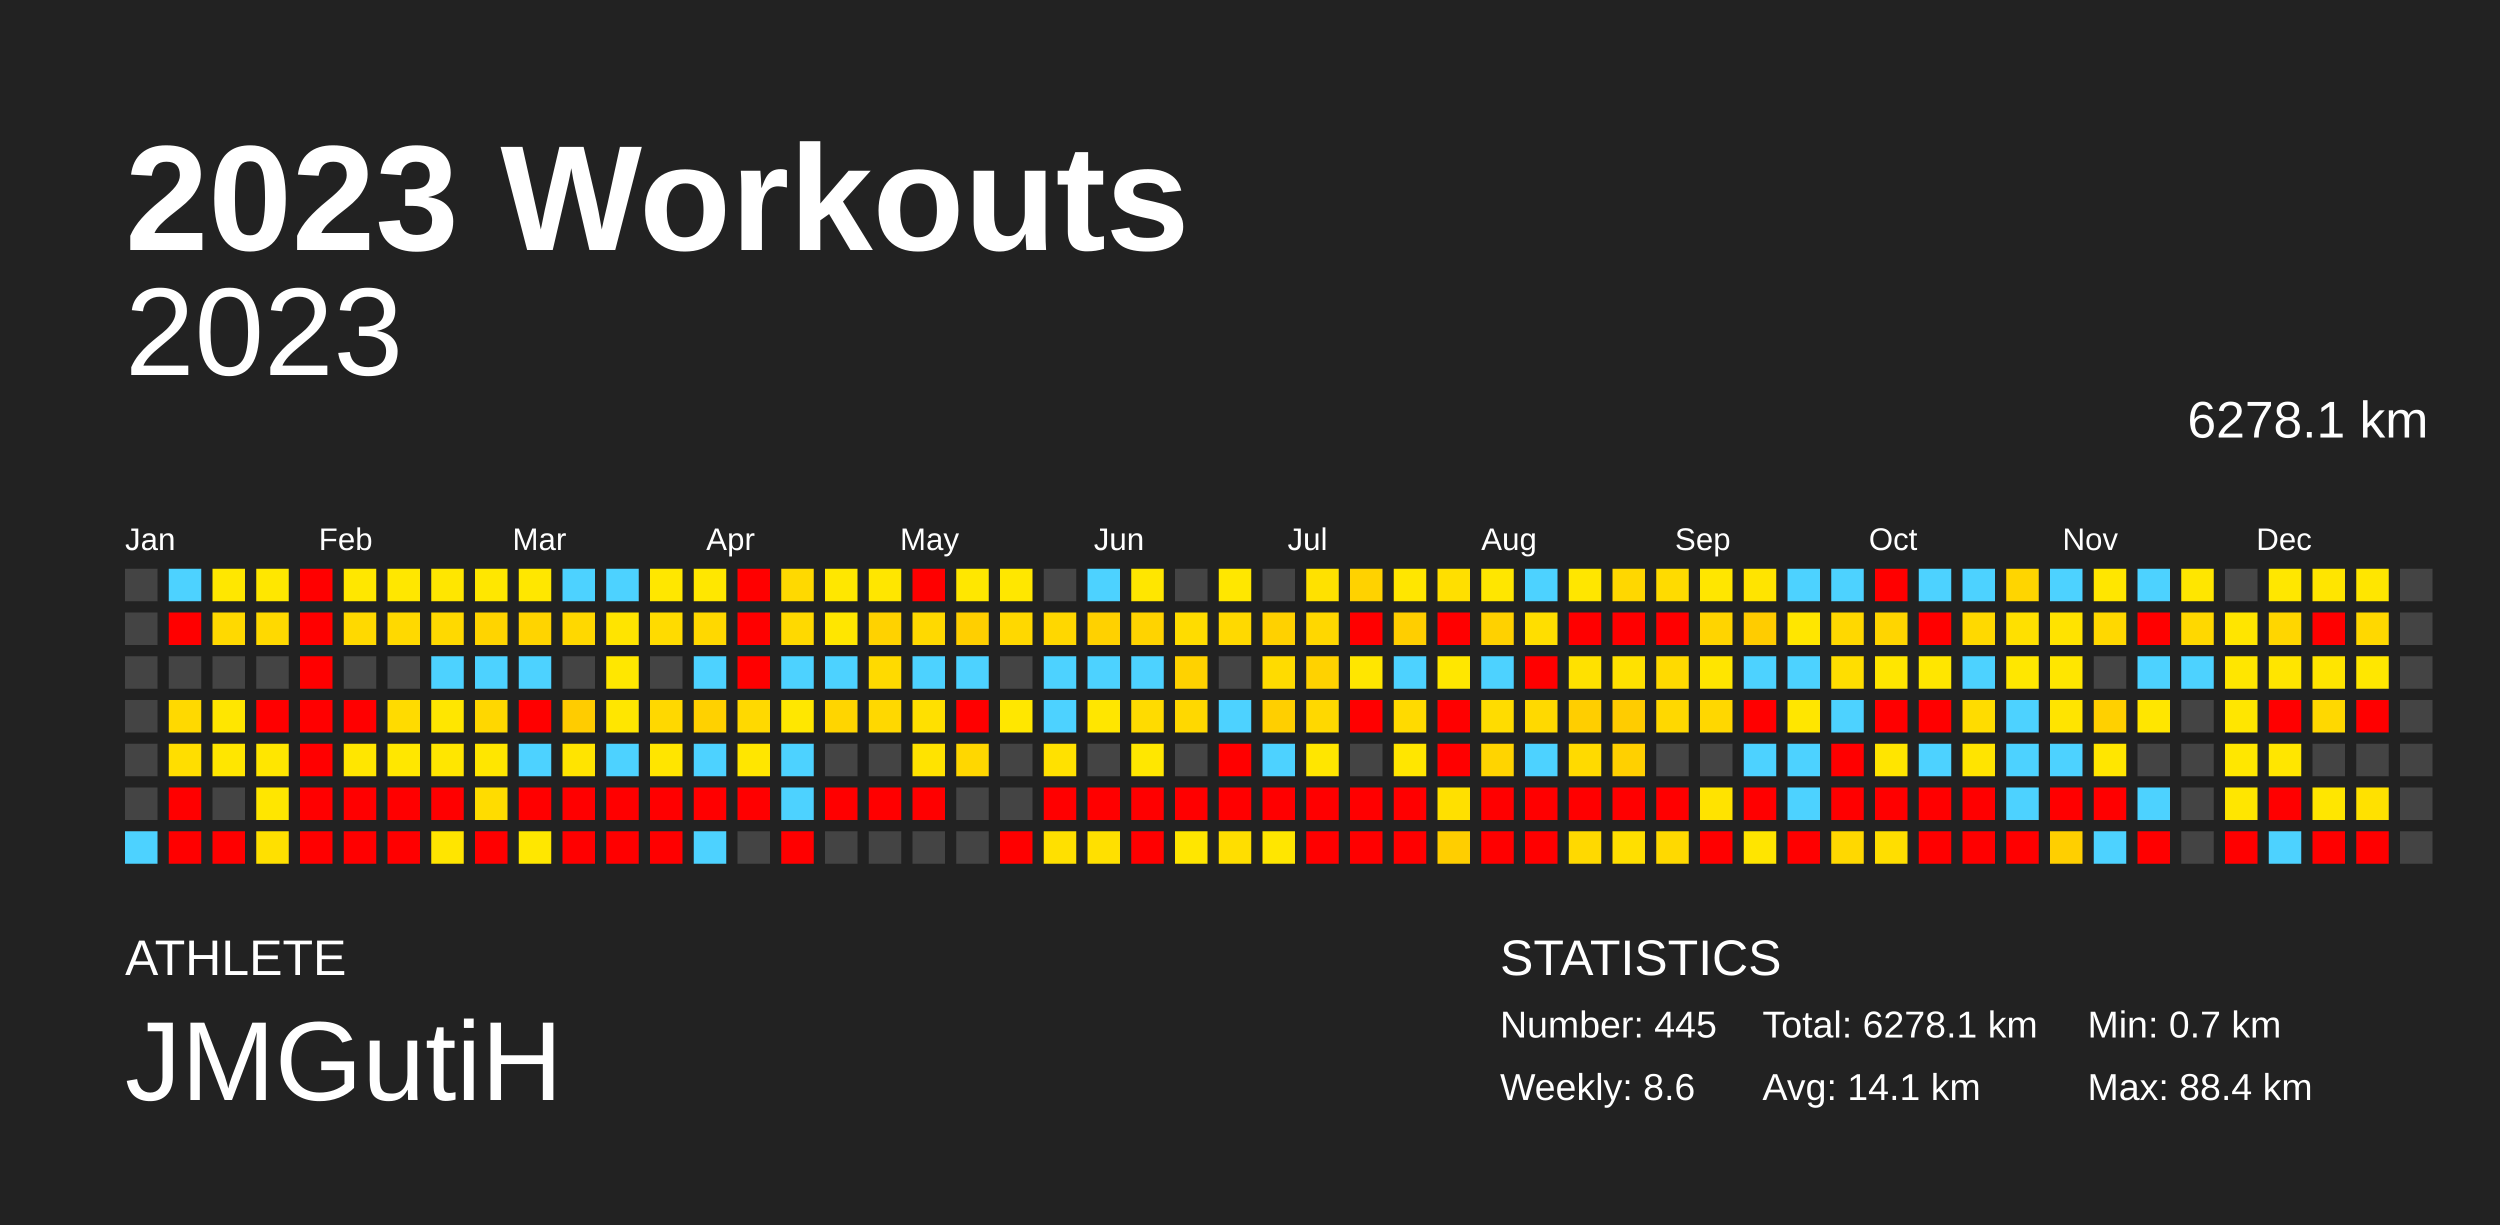
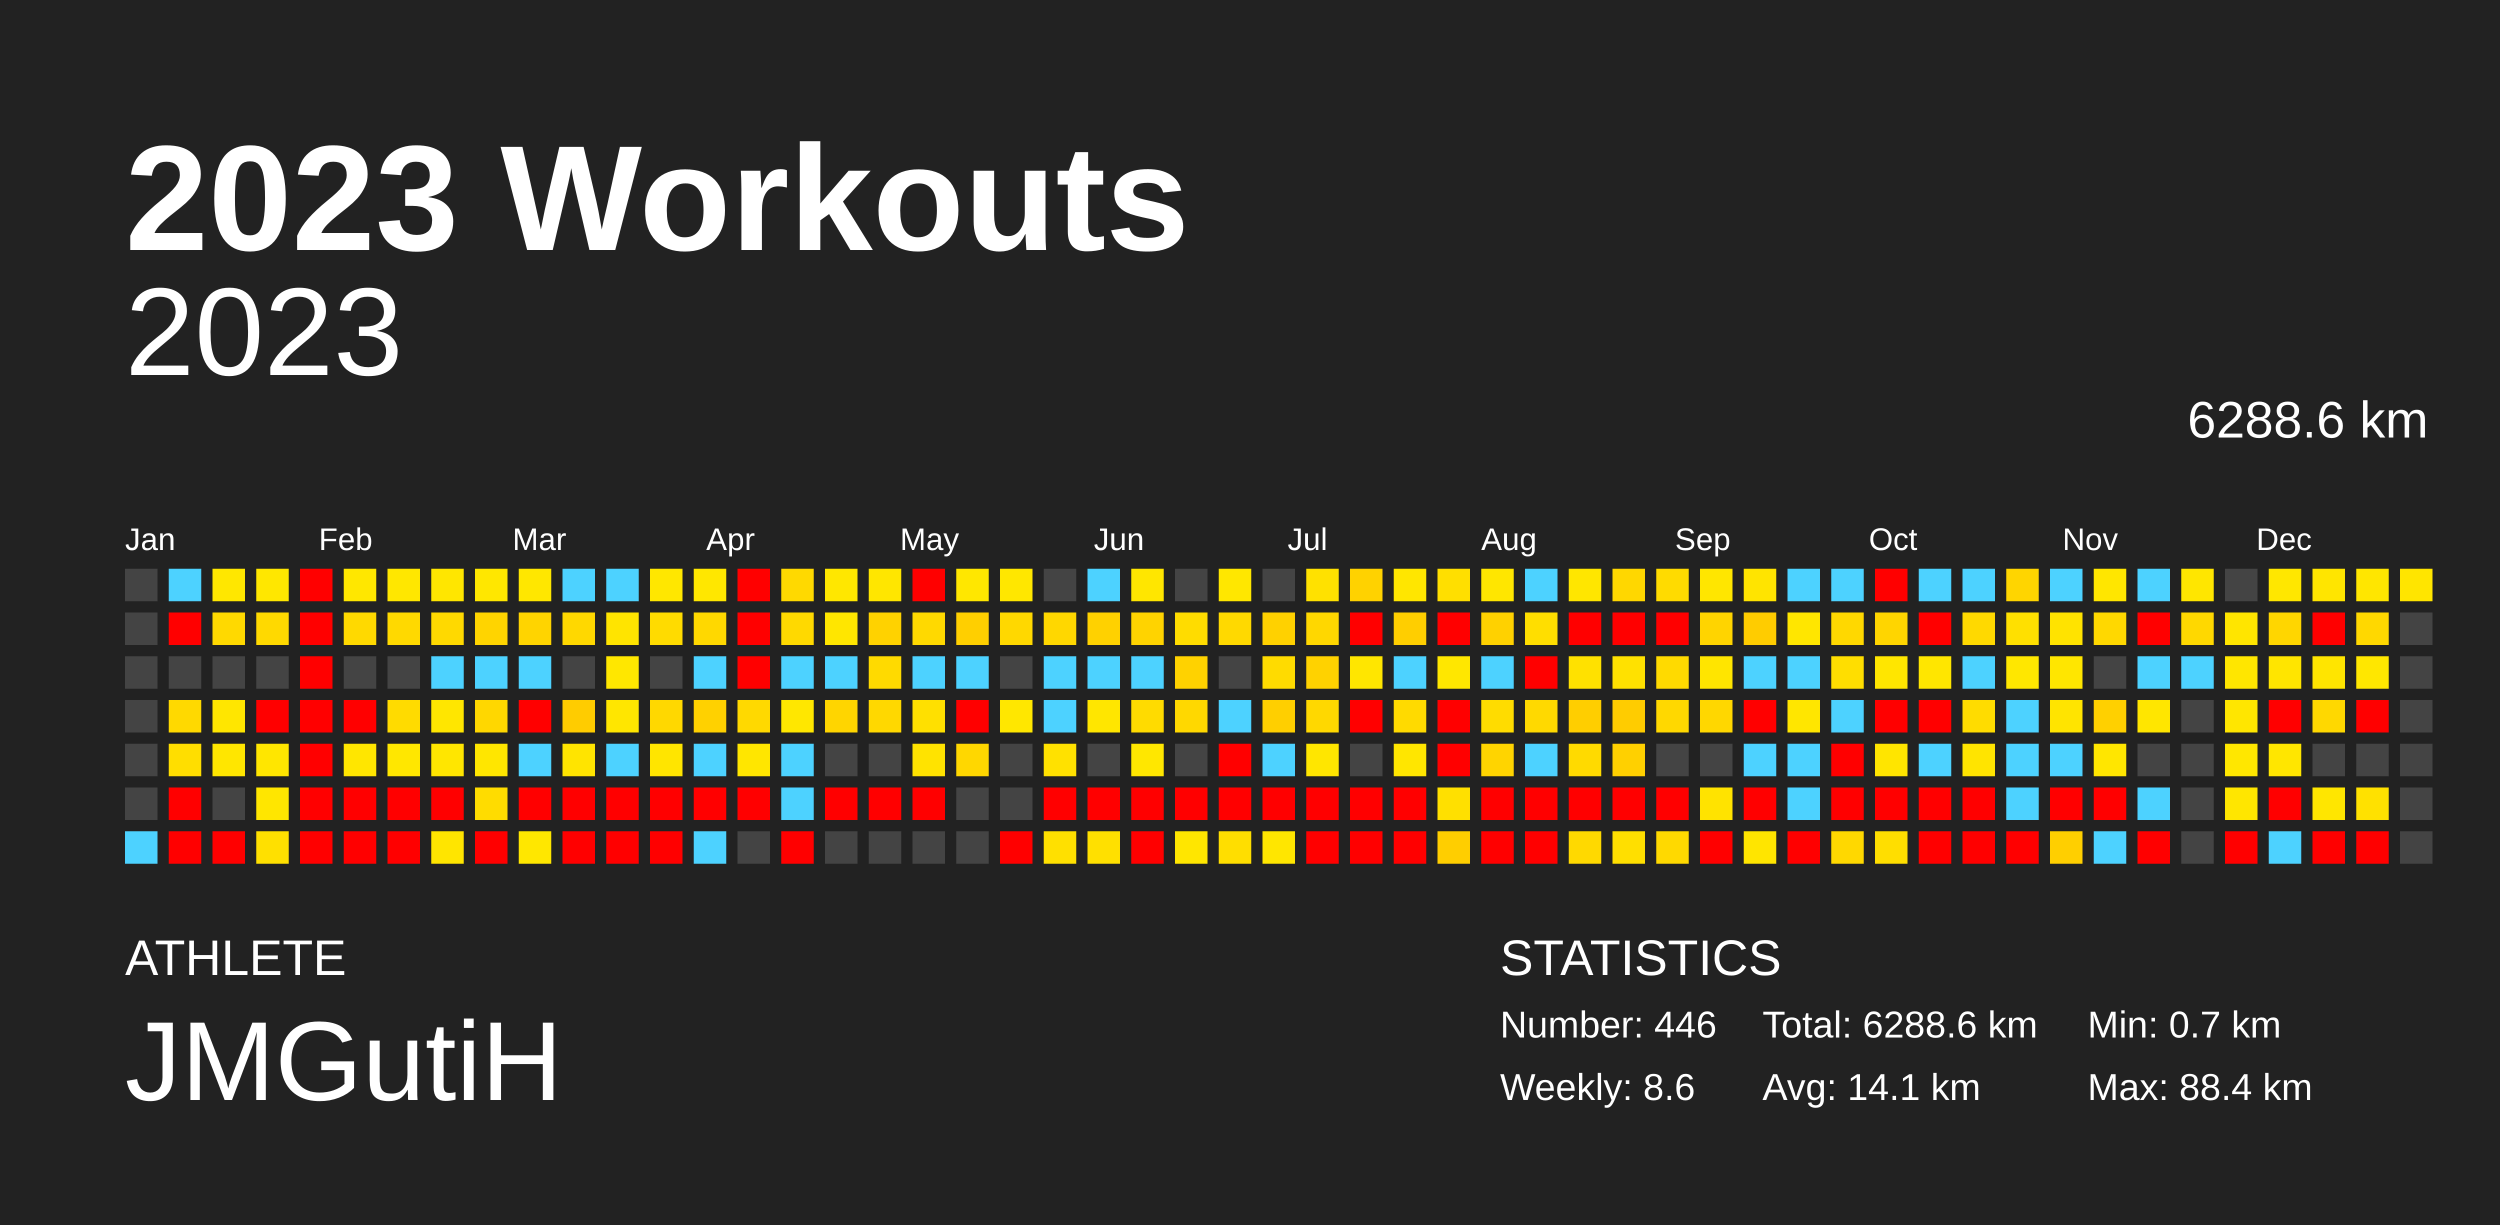
<svg xmlns="http://www.w3.org/2000/svg" baseProfile="full" height="98mm" version="1.1" viewBox="0,0,200,98" width="200mm">
  <defs />
  <rect fill="#222222" height="98" width="200" x="0" y="0" />
  <text fill="#FFFFFF" style="font-size:12px; font-family:Arial; font-weight:bold;" x="10" y="20">2023 Workouts</text>
  <text fill="#FFFFFF" style="font-size:4px; font-family:Arial" x="10" y="78">ATHLETE</text>
  <text fill="#FFFFFF" style="font-size:9px; font-family:Arial" x="10" y="88">JMGutiH</text>
  <text fill="#FFFFFF" style="font-size:4px; font-family:Arial" x="120" y="78">STATISTICS</text>
-   <text fill="#FFFFFF" style="font-size:3px; font-family:Arial" x="120" y="83">Number: 445</text>
+   <text fill="#FFFFFF" style="font-size:3px; font-family:Arial" x="120" y="83">Number: 446</text>
  <text fill="#FFFFFF" style="font-size:3px; font-family:Arial" x="120" y="88">Weekly: 8.6</text>
-   <text fill="#FFFFFF" style="font-size:3px; font-family:Arial" x="141" y="83">Total: 6278.1 km</text>
+   <text fill="#FFFFFF" style="font-size:3px; font-family:Arial" x="141" y="83">Total: 6288.6 km</text>
  <text fill="#FFFFFF" style="font-size:3px; font-family:Arial" x="141" y="88">Avg: 14.1 km</text>
  <text fill="#FFFFFF" style="font-size:3px; font-family:Arial" x="167" y="83">Min: 0.7 km</text>
  <text fill="#FFFFFF" style="font-size:3px; font-family:Arial" x="167" y="88">Max: 88.4 km</text>
  <text alignment-baseline="hanging" fill="#FFFFFF" style="font-size:10.0px; font-family:Arial;" x="10" y="30">2023</text>
-   <text alignment-baseline="hanging" fill="#FFFFFF" style="font-size:4.125px; font-family:Arial;" x="175" y="35">6278.1 km</text>
+   <text alignment-baseline="hanging" fill="#FFFFFF" style="font-size:4.125px; font-family:Arial;" x="175" y="35">6288.6 km</text>
  <text fill="#FFFFFF" style="font-size:2.5px; font-family:Arial" x="10.0" y="44">Jan</text>
  <text fill="#FFFFFF" style="font-size:2.5px; font-family:Arial" x="25.5" y="44">Feb</text>
  <text fill="#FFFFFF" style="font-size:2.5px; font-family:Arial" x="41.0" y="44">Mar</text>
  <text fill="#FFFFFF" style="font-size:2.5px; font-family:Arial" x="56.5" y="44">Apr</text>
  <text fill="#FFFFFF" style="font-size:2.5px; font-family:Arial" x="72.0" y="44">May</text>
  <text fill="#FFFFFF" style="font-size:2.5px; font-family:Arial" x="87.5" y="44">Jun</text>
  <text fill="#FFFFFF" style="font-size:2.5px; font-family:Arial" x="103.0" y="44">Jul</text>
  <text fill="#FFFFFF" style="font-size:2.5px; font-family:Arial" x="118.5" y="44">Aug</text>
  <text fill="#FFFFFF" style="font-size:2.5px; font-family:Arial" x="134.0" y="44">Sep</text>
  <text fill="#FFFFFF" style="font-size:2.5px; font-family:Arial" x="149.5" y="44">Oct</text>
  <text fill="#FFFFFF" style="font-size:2.5px; font-family:Arial" x="165.0" y="44">Nov</text>
  <text fill="#FFFFFF" style="font-size:2.5px; font-family:Arial" x="180.5" y="44">Dec</text>
  <rect fill="#444444" height="2.6" width="2.6" x="10.0" y="45.5" />
  <rect fill="#444444" height="2.6" width="2.6" x="10.0" y="49.0" />
  <rect fill="#444444" height="2.6" width="2.6" x="10.0" y="52.5" />
  <rect fill="#444444" height="2.6" width="2.6" x="10.0" y="56.0" />
  <rect fill="#444444" height="2.6" width="2.6" x="10.0" y="59.5" />
  <rect fill="#444444" height="2.6" width="2.6" x="10.0" y="63.0" />
  <rect fill="#4dd2ff" height="2.6" width="2.6" x="10.0" y="66.5" />
  <rect fill="#4dd2ff" height="2.6" width="2.6" x="13.5" y="45.5" />
  <rect fill="red" height="2.6" width="2.6" x="13.5" y="49.0" />
  <rect fill="#444444" height="2.6" width="2.6" x="13.5" y="52.5" />
  <rect fill="#ffd900" height="2.6" width="2.6" x="13.5" y="56.0" />
  <rect fill="#ffde00" height="2.6" width="2.6" x="13.5" y="59.5" />
  <rect fill="red" height="2.6" width="2.6" x="13.5" y="63.0" />
  <rect fill="red" height="2.6" width="2.6" x="13.5" y="66.5" />
  <rect fill="#ffe700" height="2.6" width="2.6" x="17.0" y="45.5" />
  <rect fill="#ffd900" height="2.6" width="2.6" x="17.0" y="49.0" />
  <rect fill="#444444" height="2.6" width="2.6" x="17.0" y="52.5" />
  <rect fill="#ffe600" height="2.6" width="2.6" x="17.0" y="56.0" />
  <rect fill="#ffe600" height="2.6" width="2.6" x="17.0" y="59.5" />
  <rect fill="#444444" height="2.6" width="2.6" x="17.0" y="63.0" />
  <rect fill="red" height="2.6" width="2.6" x="17.0" y="66.5" />
  <rect fill="#ffe700" height="2.6" width="2.6" x="20.5" y="45.5" />
  <rect fill="#ffd900" height="2.6" width="2.6" x="20.5" y="49.0" />
  <rect fill="#444444" height="2.6" width="2.6" x="20.5" y="52.5" />
  <rect fill="red" height="2.6" width="2.6" x="20.5" y="56.0" />
  <rect fill="#ffe600" height="2.6" width="2.6" x="20.5" y="59.5" />
  <rect fill="#ffe600" height="2.6" width="2.6" x="20.5" y="63.0" />
  <rect fill="#ffe000" height="2.6" width="2.6" x="20.5" y="66.5" />
  <rect fill="red" height="2.6" width="2.6" x="24.0" y="45.5" />
  <rect fill="red" height="2.6" width="2.6" x="24.0" y="49.0" />
  <rect fill="red" height="2.6" width="2.6" x="24.0" y="52.5" />
  <rect fill="red" height="2.6" width="2.6" x="24.0" y="56.0" />
  <rect fill="red" height="2.6" width="2.6" x="24.0" y="59.5" />
  <rect fill="red" height="2.6" width="2.6" x="24.0" y="63.0" />
  <rect fill="red" height="2.6" width="2.6" x="24.0" y="66.5" />
  <rect fill="#ffe700" height="2.6" width="2.6" x="27.5" y="45.5" />
  <rect fill="#ffd900" height="2.6" width="2.6" x="27.5" y="49.0" />
  <rect fill="#444444" height="2.6" width="2.6" x="27.5" y="52.5" />
  <rect fill="red" height="2.6" width="2.6" x="27.5" y="56.0" />
  <rect fill="#ffe600" height="2.6" width="2.6" x="27.5" y="59.5" />
  <rect fill="red" height="2.6" width="2.6" x="27.5" y="63.0" />
  <rect fill="red" height="2.6" width="2.6" x="27.5" y="66.5" />
  <rect fill="#ffe700" height="2.6" width="2.6" x="31.0" y="45.5" />
  <rect fill="#ffd900" height="2.6" width="2.6" x="31.0" y="49.0" />
  <rect fill="#444444" height="2.6" width="2.6" x="31.0" y="52.5" />
  <rect fill="#ffdb00" height="2.6" width="2.6" x="31.0" y="56.0" />
  <rect fill="#ffe700" height="2.6" width="2.6" x="31.0" y="59.5" />
  <rect fill="red" height="2.6" width="2.6" x="31.0" y="63.0" />
  <rect fill="red" height="2.6" width="2.6" x="31.0" y="66.5" />
  <rect fill="#ffe600" height="2.6" width="2.6" x="34.5" y="45.5" />
  <rect fill="#ffd900" height="2.6" width="2.6" x="34.5" y="49.0" />
  <rect fill="#4dd2ff" height="2.6" width="2.6" x="34.5" y="52.5" />
  <rect fill="#ffe600" height="2.6" width="2.6" x="34.5" y="56.0" />
  <rect fill="#ffe600" height="2.6" width="2.6" x="34.5" y="59.5" />
  <rect fill="red" height="2.6" width="2.6" x="34.5" y="63.0" />
  <rect fill="#ffe500" height="2.6" width="2.6" x="34.5" y="66.5" />
  <rect fill="#ffe700" height="2.6" width="2.6" x="38.0" y="45.5" />
  <rect fill="#ffd400" height="2.6" width="2.6" x="38.0" y="49.0" />
  <rect fill="#4dd2ff" height="2.6" width="2.6" x="38.0" y="52.5" />
  <rect fill="#ffd700" height="2.6" width="2.6" x="38.0" y="56.0" />
  <rect fill="#ffe600" height="2.6" width="2.6" x="38.0" y="59.5" />
  <rect fill="#ffdc00" height="2.6" width="2.6" x="38.0" y="63.0" />
  <rect fill="red" height="2.6" width="2.6" x="38.0" y="66.5" />
  <rect fill="#ffe700" height="2.6" width="2.6" x="41.5" y="45.5" />
  <rect fill="#ffd400" height="2.6" width="2.6" x="41.5" y="49.0" />
  <rect fill="#4dd2ff" height="2.6" width="2.6" x="41.5" y="52.5" />
  <rect fill="red" height="2.6" width="2.6" x="41.5" y="56.0" />
  <rect fill="#4dd2ff" height="2.6" width="2.6" x="41.5" y="59.5" />
  <rect fill="red" height="2.6" width="2.6" x="41.5" y="63.0" />
  <rect fill="#ffe700" height="2.6" width="2.6" x="41.5" y="66.5" />
  <rect fill="#4dd2ff" height="2.6" width="2.6" x="45.0" y="45.5" />
  <rect fill="#ffd800" height="2.6" width="2.6" x="45.0" y="49.0" />
  <rect fill="#444444" height="2.6" width="2.6" x="45.0" y="52.5" />
  <rect fill="#ffcc00" height="2.6" width="2.6" x="45.0" y="56.0" />
  <rect fill="#ffe400" height="2.6" width="2.6" x="45.0" y="59.5" />
  <rect fill="red" height="2.6" width="2.6" x="45.0" y="63.0" />
  <rect fill="red" height="2.6" width="2.6" x="45.0" y="66.5" />
  <rect fill="#4dd2ff" height="2.6" width="2.6" x="48.5" y="45.5" />
  <rect fill="#ffe400" height="2.6" width="2.6" x="48.5" y="49.0" />
  <rect fill="#ffe700" height="2.6" width="2.6" x="48.5" y="52.5" />
  <rect fill="#ffe600" height="2.6" width="2.6" x="48.5" y="56.0" />
  <rect fill="#4dd2ff" height="2.6" width="2.6" x="48.5" y="59.5" />
  <rect fill="red" height="2.6" width="2.6" x="48.5" y="63.0" />
  <rect fill="red" height="2.6" width="2.6" x="48.5" y="66.5" />
  <rect fill="#ffe700" height="2.6" width="2.6" x="52.0" y="45.5" />
  <rect fill="#ffdb00" height="2.6" width="2.6" x="52.0" y="49.0" />
  <rect fill="#444444" height="2.6" width="2.6" x="52.0" y="52.5" />
  <rect fill="#ffd800" height="2.6" width="2.6" x="52.0" y="56.0" />
  <rect fill="#ffe500" height="2.6" width="2.6" x="52.0" y="59.5" />
  <rect fill="red" height="2.6" width="2.6" x="52.0" y="63.0" />
  <rect fill="red" height="2.6" width="2.6" x="52.0" y="66.5" />
  <rect fill="#ffe700" height="2.6" width="2.6" x="55.5" y="45.5" />
  <rect fill="#ffd800" height="2.6" width="2.6" x="55.5" y="49.0" />
  <rect fill="#4dd2ff" height="2.6" width="2.6" x="55.5" y="52.5" />
  <rect fill="#ffd100" height="2.6" width="2.6" x="55.5" y="56.0" />
  <rect fill="#4dd2ff" height="2.6" width="2.6" x="55.5" y="59.5" />
  <rect fill="red" height="2.6" width="2.6" x="55.5" y="63.0" />
  <rect fill="#4dd2ff" height="2.6" width="2.6" x="55.5" y="66.5" />
  <rect fill="red" height="2.6" width="2.6" x="59.0" y="45.5" />
  <rect fill="red" height="2.6" width="2.6" x="59.0" y="49.0" />
  <rect fill="red" height="2.6" width="2.6" x="59.0" y="52.5" />
  <rect fill="#ffd900" height="2.6" width="2.6" x="59.0" y="56.0" />
  <rect fill="#ffe600" height="2.6" width="2.6" x="59.0" y="59.5" />
  <rect fill="red" height="2.6" width="2.6" x="59.0" y="63.0" />
  <rect fill="#444444" height="2.6" width="2.6" x="59.0" y="66.5" />
  <rect fill="#ffd900" height="2.6" width="2.6" x="62.5" y="45.5" />
  <rect fill="#ffd900" height="2.6" width="2.6" x="62.5" y="49.0" />
  <rect fill="#4dd2ff" height="2.6" width="2.6" x="62.5" y="52.5" />
  <rect fill="#ffe700" height="2.6" width="2.6" x="62.5" y="56.0" />
  <rect fill="#4dd2ff" height="2.6" width="2.6" x="62.5" y="59.5" />
  <rect fill="#4dd2ff" height="2.6" width="2.6" x="62.5" y="63.0" />
  <rect fill="red" height="2.6" width="2.6" x="62.5" y="66.5" />
  <rect fill="#ffe700" height="2.6" width="2.6" x="66.0" y="45.5" />
  <rect fill="#ffe600" height="2.6" width="2.6" x="66.0" y="49.0" />
  <rect fill="#4dd2ff" height="2.6" width="2.6" x="66.0" y="52.5" />
  <rect fill="#ffd500" height="2.6" width="2.6" x="66.0" y="56.0" />
  <rect fill="#444444" height="2.6" width="2.6" x="66.0" y="59.5" />
  <rect fill="red" height="2.6" width="2.6" x="66.0" y="63.0" />
  <rect fill="#444444" height="2.6" width="2.6" x="66.0" y="66.5" />
  <rect fill="#ffe600" height="2.6" width="2.6" x="69.5" y="45.5" />
  <rect fill="#ffd200" height="2.6" width="2.6" x="69.5" y="49.0" />
  <rect fill="#ffda00" height="2.6" width="2.6" x="69.5" y="52.5" />
  <rect fill="#ffd800" height="2.6" width="2.6" x="69.5" y="56.0" />
  <rect fill="#444444" height="2.6" width="2.6" x="69.5" y="59.5" />
  <rect fill="red" height="2.6" width="2.6" x="69.5" y="63.0" />
  <rect fill="#444444" height="2.6" width="2.6" x="69.5" y="66.5" />
  <rect fill="red" height="2.6" width="2.6" x="73.0" y="45.5" />
  <rect fill="#ffd900" height="2.6" width="2.6" x="73.0" y="49.0" />
  <rect fill="#4dd2ff" height="2.6" width="2.6" x="73.0" y="52.5" />
  <rect fill="#ffe000" height="2.6" width="2.6" x="73.0" y="56.0" />
  <rect fill="#ffe300" height="2.6" width="2.6" x="73.0" y="59.5" />
  <rect fill="red" height="2.6" width="2.6" x="73.0" y="63.0" />
  <rect fill="#444444" height="2.6" width="2.6" x="73.0" y="66.5" />
  <rect fill="#ffe700" height="2.6" width="2.6" x="76.5" y="45.5" />
  <rect fill="#ffcf00" height="2.6" width="2.6" x="76.5" y="49.0" />
  <rect fill="#4dd2ff" height="2.6" width="2.6" x="76.5" y="52.5" />
  <rect fill="red" height="2.6" width="2.6" x="76.5" y="56.0" />
  <rect fill="#ffd700" height="2.6" width="2.6" x="76.5" y="59.5" />
  <rect fill="#444444" height="2.6" width="2.6" x="76.5" y="63.0" />
  <rect fill="#444444" height="2.6" width="2.6" x="76.5" y="66.5" />
  <rect fill="#ffe700" height="2.6" width="2.6" x="80.0" y="45.5" />
  <rect fill="#ffd800" height="2.6" width="2.6" x="80.0" y="49.0" />
  <rect fill="#444444" height="2.6" width="2.6" x="80.0" y="52.5" />
  <rect fill="#ffe700" height="2.6" width="2.6" x="80.0" y="56.0" />
  <rect fill="#444444" height="2.6" width="2.6" x="80.0" y="59.5" />
  <rect fill="#444444" height="2.6" width="2.6" x="80.0" y="63.0" />
  <rect fill="red" height="2.6" width="2.6" x="80.0" y="66.5" />
  <rect fill="#444444" height="2.6" width="2.6" x="83.5" y="45.5" />
  <rect fill="#ffd700" height="2.6" width="2.6" x="83.5" y="49.0" />
  <rect fill="#4dd2ff" height="2.6" width="2.6" x="83.5" y="52.5" />
  <rect fill="#4dd2ff" height="2.6" width="2.6" x="83.5" y="56.0" />
  <rect fill="#ffe100" height="2.6" width="2.6" x="83.5" y="59.5" />
  <rect fill="red" height="2.6" width="2.6" x="83.5" y="63.0" />
  <rect fill="#ffe000" height="2.6" width="2.6" x="83.5" y="66.5" />
  <rect fill="#4dd2ff" height="2.6" width="2.6" x="87.0" y="45.5" />
  <rect fill="#ffd100" height="2.6" width="2.6" x="87.0" y="49.0" />
  <rect fill="#4dd2ff" height="2.6" width="2.6" x="87.0" y="52.5" />
  <rect fill="#ffe600" height="2.6" width="2.6" x="87.0" y="56.0" />
  <rect fill="#444444" height="2.6" width="2.6" x="87.0" y="59.5" />
  <rect fill="red" height="2.6" width="2.6" x="87.0" y="63.0" />
  <rect fill="#ffe000" height="2.6" width="2.6" x="87.0" y="66.5" />
  <rect fill="#ffe600" height="2.6" width="2.6" x="90.5" y="45.5" />
  <rect fill="#ffd300" height="2.6" width="2.6" x="90.5" y="49.0" />
  <rect fill="#4dd2ff" height="2.6" width="2.6" x="90.5" y="52.5" />
  <rect fill="#ffdb00" height="2.6" width="2.6" x="90.5" y="56.0" />
  <rect fill="#ffe700" height="2.6" width="2.6" x="90.5" y="59.5" />
  <rect fill="red" height="2.6" width="2.6" x="90.5" y="63.0" />
  <rect fill="red" height="2.6" width="2.6" x="90.5" y="66.5" />
  <rect fill="#444444" height="2.6" width="2.6" x="94.0" y="45.5" />
  <rect fill="#ffdc00" height="2.6" width="2.6" x="94.0" y="49.0" />
  <rect fill="#ffd200" height="2.6" width="2.6" x="94.0" y="52.5" />
  <rect fill="#ffd800" height="2.6" width="2.6" x="94.0" y="56.0" />
  <rect fill="#444444" height="2.6" width="2.6" x="94.0" y="59.5" />
  <rect fill="red" height="2.6" width="2.6" x="94.0" y="63.0" />
  <rect fill="#ffe600" height="2.6" width="2.6" x="94.0" y="66.5" />
  <rect fill="#ffe700" height="2.6" width="2.6" x="97.5" y="45.5" />
  <rect fill="#ffd900" height="2.6" width="2.6" x="97.5" y="49.0" />
  <rect fill="#444444" height="2.6" width="2.6" x="97.5" y="52.5" />
  <rect fill="#4dd2ff" height="2.6" width="2.6" x="97.5" y="56.0" />
  <rect fill="red" height="2.6" width="2.6" x="97.5" y="59.5" />
  <rect fill="red" height="2.6" width="2.6" x="97.5" y="63.0" />
  <rect fill="#ffde00" height="2.6" width="2.6" x="97.5" y="66.5" />
  <rect fill="#444444" height="2.6" width="2.6" x="101.0" y="45.5" />
  <rect fill="#ffd100" height="2.6" width="2.6" x="101.0" y="49.0" />
  <rect fill="#ffdb00" height="2.6" width="2.6" x="101.0" y="52.5" />
  <rect fill="#ffcf00" height="2.6" width="2.6" x="101.0" y="56.0" />
  <rect fill="#4dd2ff" height="2.6" width="2.6" x="101.0" y="59.5" />
  <rect fill="red" height="2.6" width="2.6" x="101.0" y="63.0" />
  <rect fill="#ffe600" height="2.6" width="2.6" x="101.0" y="66.5" />
  <rect fill="#ffe100" height="2.6" width="2.6" x="104.5" y="45.5" />
  <rect fill="#ffd700" height="2.6" width="2.6" x="104.5" y="49.0" />
  <rect fill="#ffd200" height="2.6" width="2.6" x="104.5" y="52.5" />
  <rect fill="#ffd800" height="2.6" width="2.6" x="104.5" y="56.0" />
  <rect fill="#ffe600" height="2.6" width="2.6" x="104.5" y="59.5" />
  <rect fill="red" height="2.6" width="2.6" x="104.5" y="63.0" />
  <rect fill="red" height="2.6" width="2.6" x="104.5" y="66.5" />
  <rect fill="#ffd200" height="2.6" width="2.6" x="108.0" y="45.5" />
  <rect fill="red" height="2.6" width="2.6" x="108.0" y="49.0" />
  <rect fill="#ffe600" height="2.6" width="2.6" x="108.0" y="52.5" />
  <rect fill="red" height="2.6" width="2.6" x="108.0" y="56.0" />
  <rect fill="#444444" height="2.6" width="2.6" x="108.0" y="59.5" />
  <rect fill="red" height="2.6" width="2.6" x="108.0" y="63.0" />
  <rect fill="red" height="2.6" width="2.6" x="108.0" y="66.5" />
  <rect fill="#ffe600" height="2.6" width="2.6" x="111.5" y="45.5" />
  <rect fill="#ffce00" height="2.6" width="2.6" x="111.5" y="49.0" />
  <rect fill="#4dd2ff" height="2.6" width="2.6" x="111.5" y="52.5" />
  <rect fill="#ffda00" height="2.6" width="2.6" x="111.5" y="56.0" />
  <rect fill="#ffe600" height="2.6" width="2.6" x="111.5" y="59.5" />
  <rect fill="red" height="2.6" width="2.6" x="111.5" y="63.0" />
  <rect fill="red" height="2.6" width="2.6" x="111.5" y="66.5" />
  <rect fill="#ffdf00" height="2.6" width="2.6" x="115.0" y="45.5" />
  <rect fill="red" height="2.6" width="2.6" x="115.0" y="49.0" />
  <rect fill="#ffe700" height="2.6" width="2.6" x="115.0" y="52.5" />
  <rect fill="red" height="2.6" width="2.6" x="115.0" y="56.0" />
  <rect fill="red" height="2.6" width="2.6" x="115.0" y="59.5" />
  <rect fill="#ffe000" height="2.6" width="2.6" x="115.0" y="63.0" />
  <rect fill="#ffce00" height="2.6" width="2.6" x="115.0" y="66.5" />
  <rect fill="#ffe600" height="2.6" width="2.6" x="118.5" y="45.5" />
  <rect fill="#ffd100" height="2.6" width="2.6" x="118.5" y="49.0" />
  <rect fill="#4dd2ff" height="2.6" width="2.6" x="118.5" y="52.5" />
  <rect fill="#ffdc00" height="2.6" width="2.6" x="118.5" y="56.0" />
  <rect fill="#ffd400" height="2.6" width="2.6" x="118.5" y="59.5" />
  <rect fill="red" height="2.6" width="2.6" x="118.5" y="63.0" />
  <rect fill="red" height="2.6" width="2.6" x="118.5" y="66.5" />
  <rect fill="#4dd2ff" height="2.6" width="2.6" x="122.0" y="45.5" />
  <rect fill="#ffde00" height="2.6" width="2.6" x="122.0" y="49.0" />
  <rect fill="red" height="2.6" width="2.6" x="122.0" y="52.5" />
  <rect fill="#ffd900" height="2.6" width="2.6" x="122.0" y="56.0" />
  <rect fill="#4dd2ff" height="2.6" width="2.6" x="122.0" y="59.5" />
  <rect fill="red" height="2.6" width="2.6" x="122.0" y="63.0" />
  <rect fill="red" height="2.6" width="2.6" x="122.0" y="66.5" />
  <rect fill="#ffe600" height="2.6" width="2.6" x="125.5" y="45.5" />
  <rect fill="red" height="2.6" width="2.6" x="125.5" y="49.0" />
  <rect fill="#ffe100" height="2.6" width="2.6" x="125.5" y="52.5" />
  <rect fill="#ffce00" height="2.6" width="2.6" x="125.5" y="56.0" />
  <rect fill="#ffda00" height="2.6" width="2.6" x="125.5" y="59.5" />
  <rect fill="red" height="2.6" width="2.6" x="125.5" y="63.0" />
  <rect fill="#ffd900" height="2.6" width="2.6" x="125.5" y="66.5" />
  <rect fill="#ffd700" height="2.6" width="2.6" x="129.0" y="45.5" />
  <rect fill="red" height="2.6" width="2.6" x="129.0" y="49.0" />
  <rect fill="#ffe100" height="2.6" width="2.6" x="129.0" y="52.5" />
  <rect fill="#ffcc00" height="2.6" width="2.6" x="129.0" y="56.0" />
  <rect fill="#ffd000" height="2.6" width="2.6" x="129.0" y="59.5" />
  <rect fill="red" height="2.6" width="2.6" x="129.0" y="63.0" />
  <rect fill="#ffdf00" height="2.6" width="2.6" x="129.0" y="66.5" />
  <rect fill="#ffdb00" height="2.6" width="2.6" x="132.5" y="45.5" />
  <rect fill="red" height="2.6" width="2.6" x="132.5" y="49.0" />
  <rect fill="#ffda00" height="2.6" width="2.6" x="132.5" y="52.5" />
  <rect fill="#ffd800" height="2.6" width="2.6" x="132.5" y="56.0" />
  <rect fill="#444444" height="2.6" width="2.6" x="132.5" y="59.5" />
  <rect fill="red" height="2.6" width="2.6" x="132.5" y="63.0" />
  <rect fill="#ffd900" height="2.6" width="2.6" x="132.5" y="66.5" />
  <rect fill="#ffe600" height="2.6" width="2.6" x="136.0" y="45.5" />
  <rect fill="#ffd400" height="2.6" width="2.6" x="136.0" y="49.0" />
  <rect fill="#ffe500" height="2.6" width="2.6" x="136.0" y="52.5" />
  <rect fill="#ffd700" height="2.6" width="2.6" x="136.0" y="56.0" />
  <rect fill="#444444" height="2.6" width="2.6" x="136.0" y="59.5" />
  <rect fill="#ffe300" height="2.6" width="2.6" x="136.0" y="63.0" />
  <rect fill="red" height="2.6" width="2.6" x="136.0" y="66.5" />
  <rect fill="#ffe400" height="2.6" width="2.6" x="139.5" y="45.5" />
  <rect fill="#ffcc00" height="2.6" width="2.6" x="139.5" y="49.0" />
  <rect fill="#4dd2ff" height="2.6" width="2.6" x="139.5" y="52.5" />
  <rect fill="red" height="2.6" width="2.6" x="139.5" y="56.0" />
  <rect fill="#4dd2ff" height="2.6" width="2.6" x="139.5" y="59.5" />
  <rect fill="red" height="2.6" width="2.6" x="139.5" y="63.0" />
  <rect fill="#ffe500" height="2.6" width="2.6" x="139.5" y="66.5" />
  <rect fill="#4dd2ff" height="2.6" width="2.6" x="143.0" y="45.5" />
  <rect fill="#ffe600" height="2.6" width="2.6" x="143.0" y="49.0" />
  <rect fill="#4dd2ff" height="2.6" width="2.6" x="143.0" y="52.5" />
  <rect fill="#ffe600" height="2.6" width="2.6" x="143.0" y="56.0" />
  <rect fill="#4dd2ff" height="2.6" width="2.6" x="143.0" y="59.5" />
  <rect fill="#4dd2ff" height="2.6" width="2.6" x="143.0" y="63.0" />
  <rect fill="red" height="2.6" width="2.6" x="143.0" y="66.5" />
  <rect fill="#4dd2ff" height="2.6" width="2.6" x="146.5" y="45.5" />
  <rect fill="#ffd800" height="2.6" width="2.6" x="146.5" y="49.0" />
  <rect fill="#ffde00" height="2.6" width="2.6" x="146.5" y="52.5" />
  <rect fill="#4dd2ff" height="2.6" width="2.6" x="146.5" y="56.0" />
  <rect fill="red" height="2.6" width="2.6" x="146.5" y="59.5" />
  <rect fill="red" height="2.6" width="2.6" x="146.5" y="63.0" />
  <rect fill="#ffd800" height="2.6" width="2.6" x="146.5" y="66.5" />
  <rect fill="red" height="2.6" width="2.6" x="150.0" y="45.5" />
  <rect fill="#ffd500" height="2.6" width="2.6" x="150.0" y="49.0" />
  <rect fill="#ffe600" height="2.6" width="2.6" x="150.0" y="52.5" />
  <rect fill="red" height="2.6" width="2.6" x="150.0" y="56.0" />
  <rect fill="#ffe500" height="2.6" width="2.6" x="150.0" y="59.5" />
  <rect fill="red" height="2.6" width="2.6" x="150.0" y="63.0" />
  <rect fill="#ffde00" height="2.6" width="2.6" x="150.0" y="66.5" />
  <rect fill="#4dd2ff" height="2.6" width="2.6" x="153.5" y="45.5" />
  <rect fill="red" height="2.6" width="2.6" x="153.5" y="49.0" />
  <rect fill="#ffe600" height="2.6" width="2.6" x="153.5" y="52.5" />
  <rect fill="red" height="2.6" width="2.6" x="153.5" y="56.0" />
  <rect fill="#4dd2ff" height="2.6" width="2.6" x="153.5" y="59.5" />
  <rect fill="red" height="2.6" width="2.6" x="153.5" y="63.0" />
  <rect fill="red" height="2.6" width="2.6" x="153.5" y="66.5" />
  <rect fill="#4dd2ff" height="2.6" width="2.6" x="157.0" y="45.5" />
  <rect fill="#ffd900" height="2.6" width="2.6" x="157.0" y="49.0" />
  <rect fill="#4dd2ff" height="2.6" width="2.6" x="157.0" y="52.5" />
  <rect fill="#ffdc00" height="2.6" width="2.6" x="157.0" y="56.0" />
  <rect fill="#ffe400" height="2.6" width="2.6" x="157.0" y="59.5" />
  <rect fill="red" height="2.6" width="2.6" x="157.0" y="63.0" />
  <rect fill="red" height="2.6" width="2.6" x="157.0" y="66.5" />
  <rect fill="#ffd500" height="2.6" width="2.6" x="160.5" y="45.5" />
  <rect fill="#ffe000" height="2.6" width="2.6" x="160.5" y="49.0" />
  <rect fill="#ffe700" height="2.6" width="2.6" x="160.5" y="52.5" />
  <rect fill="#4dd2ff" height="2.6" width="2.6" x="160.5" y="56.0" />
  <rect fill="#4dd2ff" height="2.6" width="2.6" x="160.5" y="59.5" />
  <rect fill="#4dd2ff" height="2.6" width="2.6" x="160.5" y="63.0" />
  <rect fill="red" height="2.6" width="2.6" x="160.5" y="66.5" />
  <rect fill="#4dd2ff" height="2.6" width="2.6" x="164.0" y="45.5" />
  <rect fill="#ffe300" height="2.6" width="2.6" x="164.0" y="49.0" />
  <rect fill="#ffe600" height="2.6" width="2.6" x="164.0" y="52.5" />
  <rect fill="#ffe400" height="2.6" width="2.6" x="164.0" y="56.0" />
  <rect fill="#4dd2ff" height="2.6" width="2.6" x="164.0" y="59.5" />
  <rect fill="red" height="2.6" width="2.6" x="164.0" y="63.0" />
  <rect fill="#ffcf00" height="2.6" width="2.6" x="164.0" y="66.5" />
  <rect fill="#ffe600" height="2.6" width="2.6" x="167.5" y="45.5" />
  <rect fill="#ffd800" height="2.6" width="2.6" x="167.5" y="49.0" />
  <rect fill="#444444" height="2.6" width="2.6" x="167.5" y="52.5" />
  <rect fill="#ffd000" height="2.6" width="2.6" x="167.5" y="56.0" />
  <rect fill="#ffe600" height="2.6" width="2.6" x="167.5" y="59.5" />
  <rect fill="red" height="2.6" width="2.6" x="167.5" y="63.0" />
  <rect fill="#4dd2ff" height="2.6" width="2.6" x="167.5" y="66.5" />
  <rect fill="#4dd2ff" height="2.6" width="2.6" x="171.0" y="45.5" />
  <rect fill="red" height="2.6" width="2.6" x="171.0" y="49.0" />
  <rect fill="#4dd2ff" height="2.6" width="2.6" x="171.0" y="52.5" />
  <rect fill="#ffe600" height="2.6" width="2.6" x="171.0" y="56.0" />
  <rect fill="#444444" height="2.6" width="2.6" x="171.0" y="59.5" />
  <rect fill="#4dd2ff" height="2.6" width="2.6" x="171.0" y="63.0" />
  <rect fill="red" height="2.6" width="2.6" x="171.0" y="66.5" />
  <rect fill="#ffe600" height="2.6" width="2.6" x="174.5" y="45.5" />
  <rect fill="#ffd800" height="2.6" width="2.6" x="174.5" y="49.0" />
  <rect fill="#4dd2ff" height="2.6" width="2.6" x="174.5" y="52.5" />
  <rect fill="#444444" height="2.6" width="2.6" x="174.5" y="56.0" />
  <rect fill="#444444" height="2.6" width="2.6" x="174.5" y="59.5" />
  <rect fill="#444444" height="2.6" width="2.6" x="174.5" y="63.0" />
  <rect fill="#444444" height="2.6" width="2.6" x="174.5" y="66.5" />
  <rect fill="#444444" height="2.6" width="2.6" x="178.0" y="45.5" />
  <rect fill="#ffe500" height="2.6" width="2.6" x="178.0" y="49.0" />
  <rect fill="#ffe600" height="2.6" width="2.6" x="178.0" y="52.5" />
  <rect fill="#ffe600" height="2.6" width="2.6" x="178.0" y="56.0" />
  <rect fill="#ffe700" height="2.6" width="2.6" x="178.0" y="59.5" />
  <rect fill="#ffe600" height="2.6" width="2.6" x="178.0" y="63.0" />
  <rect fill="red" height="2.6" width="2.6" x="178.0" y="66.5" />
  <rect fill="#ffe700" height="2.6" width="2.6" x="181.5" y="45.5" />
  <rect fill="#ffd600" height="2.6" width="2.6" x="181.5" y="49.0" />
  <rect fill="#ffe500" height="2.6" width="2.6" x="181.5" y="52.5" />
  <rect fill="red" height="2.6" width="2.6" x="181.5" y="56.0" />
  <rect fill="#ffe600" height="2.6" width="2.6" x="181.5" y="59.5" />
  <rect fill="red" height="2.6" width="2.6" x="181.5" y="63.0" />
  <rect fill="#4dd2ff" height="2.6" width="2.6" x="181.5" y="66.5" />
  <rect fill="#ffe500" height="2.6" width="2.6" x="185.0" y="45.5" />
  <rect fill="red" height="2.6" width="2.6" x="185.0" y="49.0" />
  <rect fill="#ffe500" height="2.6" width="2.6" x="185.0" y="52.5" />
  <rect fill="#ffd800" height="2.6" width="2.6" x="185.0" y="56.0" />
  <rect fill="#444444" height="2.6" width="2.6" x="185.0" y="59.5" />
  <rect fill="#ffe600" height="2.6" width="2.6" x="185.0" y="63.0" />
  <rect fill="red" height="2.6" width="2.6" x="185.0" y="66.5" />
  <rect fill="#ffe600" height="2.6" width="2.6" x="188.5" y="45.5" />
  <rect fill="#ffd800" height="2.6" width="2.6" x="188.5" y="49.0" />
  <rect fill="#ffe700" height="2.6" width="2.6" x="188.5" y="52.5" />
  <rect fill="red" height="2.6" width="2.6" x="188.5" y="56.0" />
  <rect fill="#444444" height="2.6" width="2.6" x="188.5" y="59.5" />
  <rect fill="#ffe100" height="2.6" width="2.6" x="188.5" y="63.0" />
  <rect fill="red" height="2.6" width="2.6" x="188.5" y="66.5" />
-   <rect fill="#444444" height="2.6" width="2.6" x="192.0" y="45.5" />
+   <rect fill="#ffe500" height="2.6" width="2.6" x="192.0" y="45.5" />
  <rect fill="#444444" height="2.6" width="2.6" x="192.0" y="49.0" />
  <rect fill="#444444" height="2.6" width="2.6" x="192.0" y="52.5" />
  <rect fill="#444444" height="2.6" width="2.6" x="192.0" y="56.0" />
  <rect fill="#444444" height="2.6" width="2.6" x="192.0" y="59.5" />
  <rect fill="#444444" height="2.6" width="2.6" x="192.0" y="63.0" />
  <rect fill="#444444" height="2.6" width="2.6" x="192.0" y="66.5" />
</svg>
